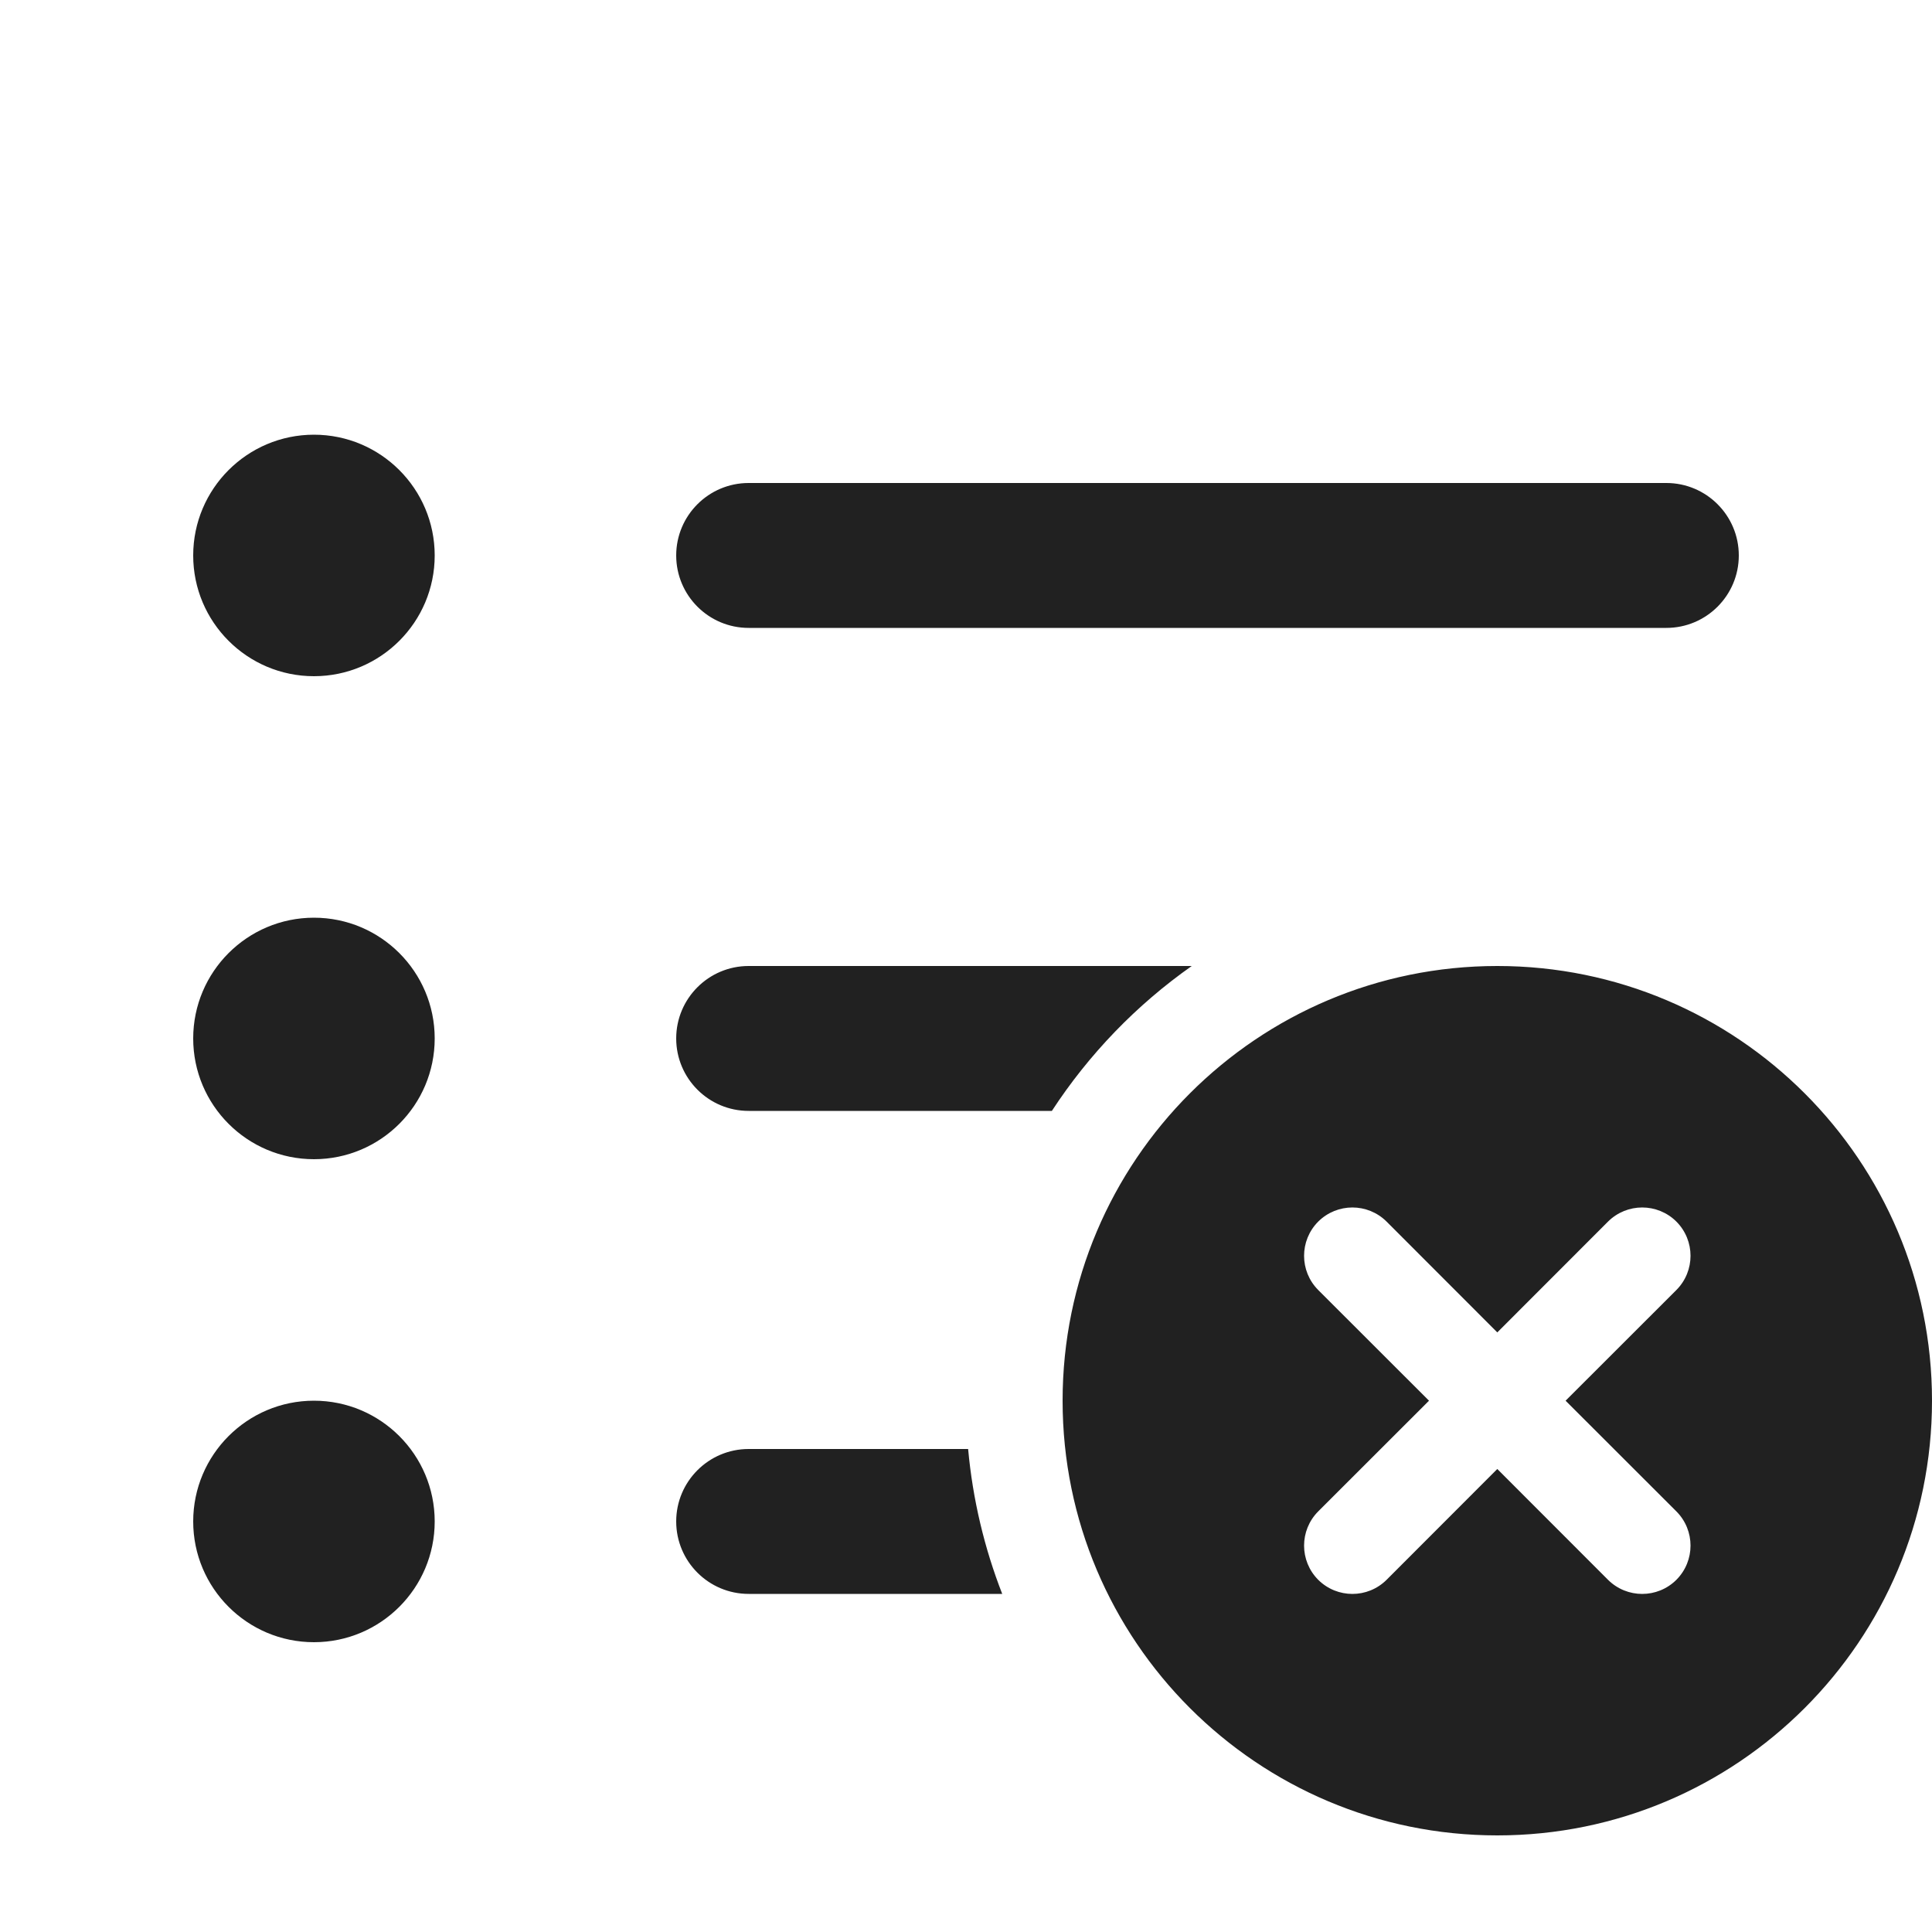
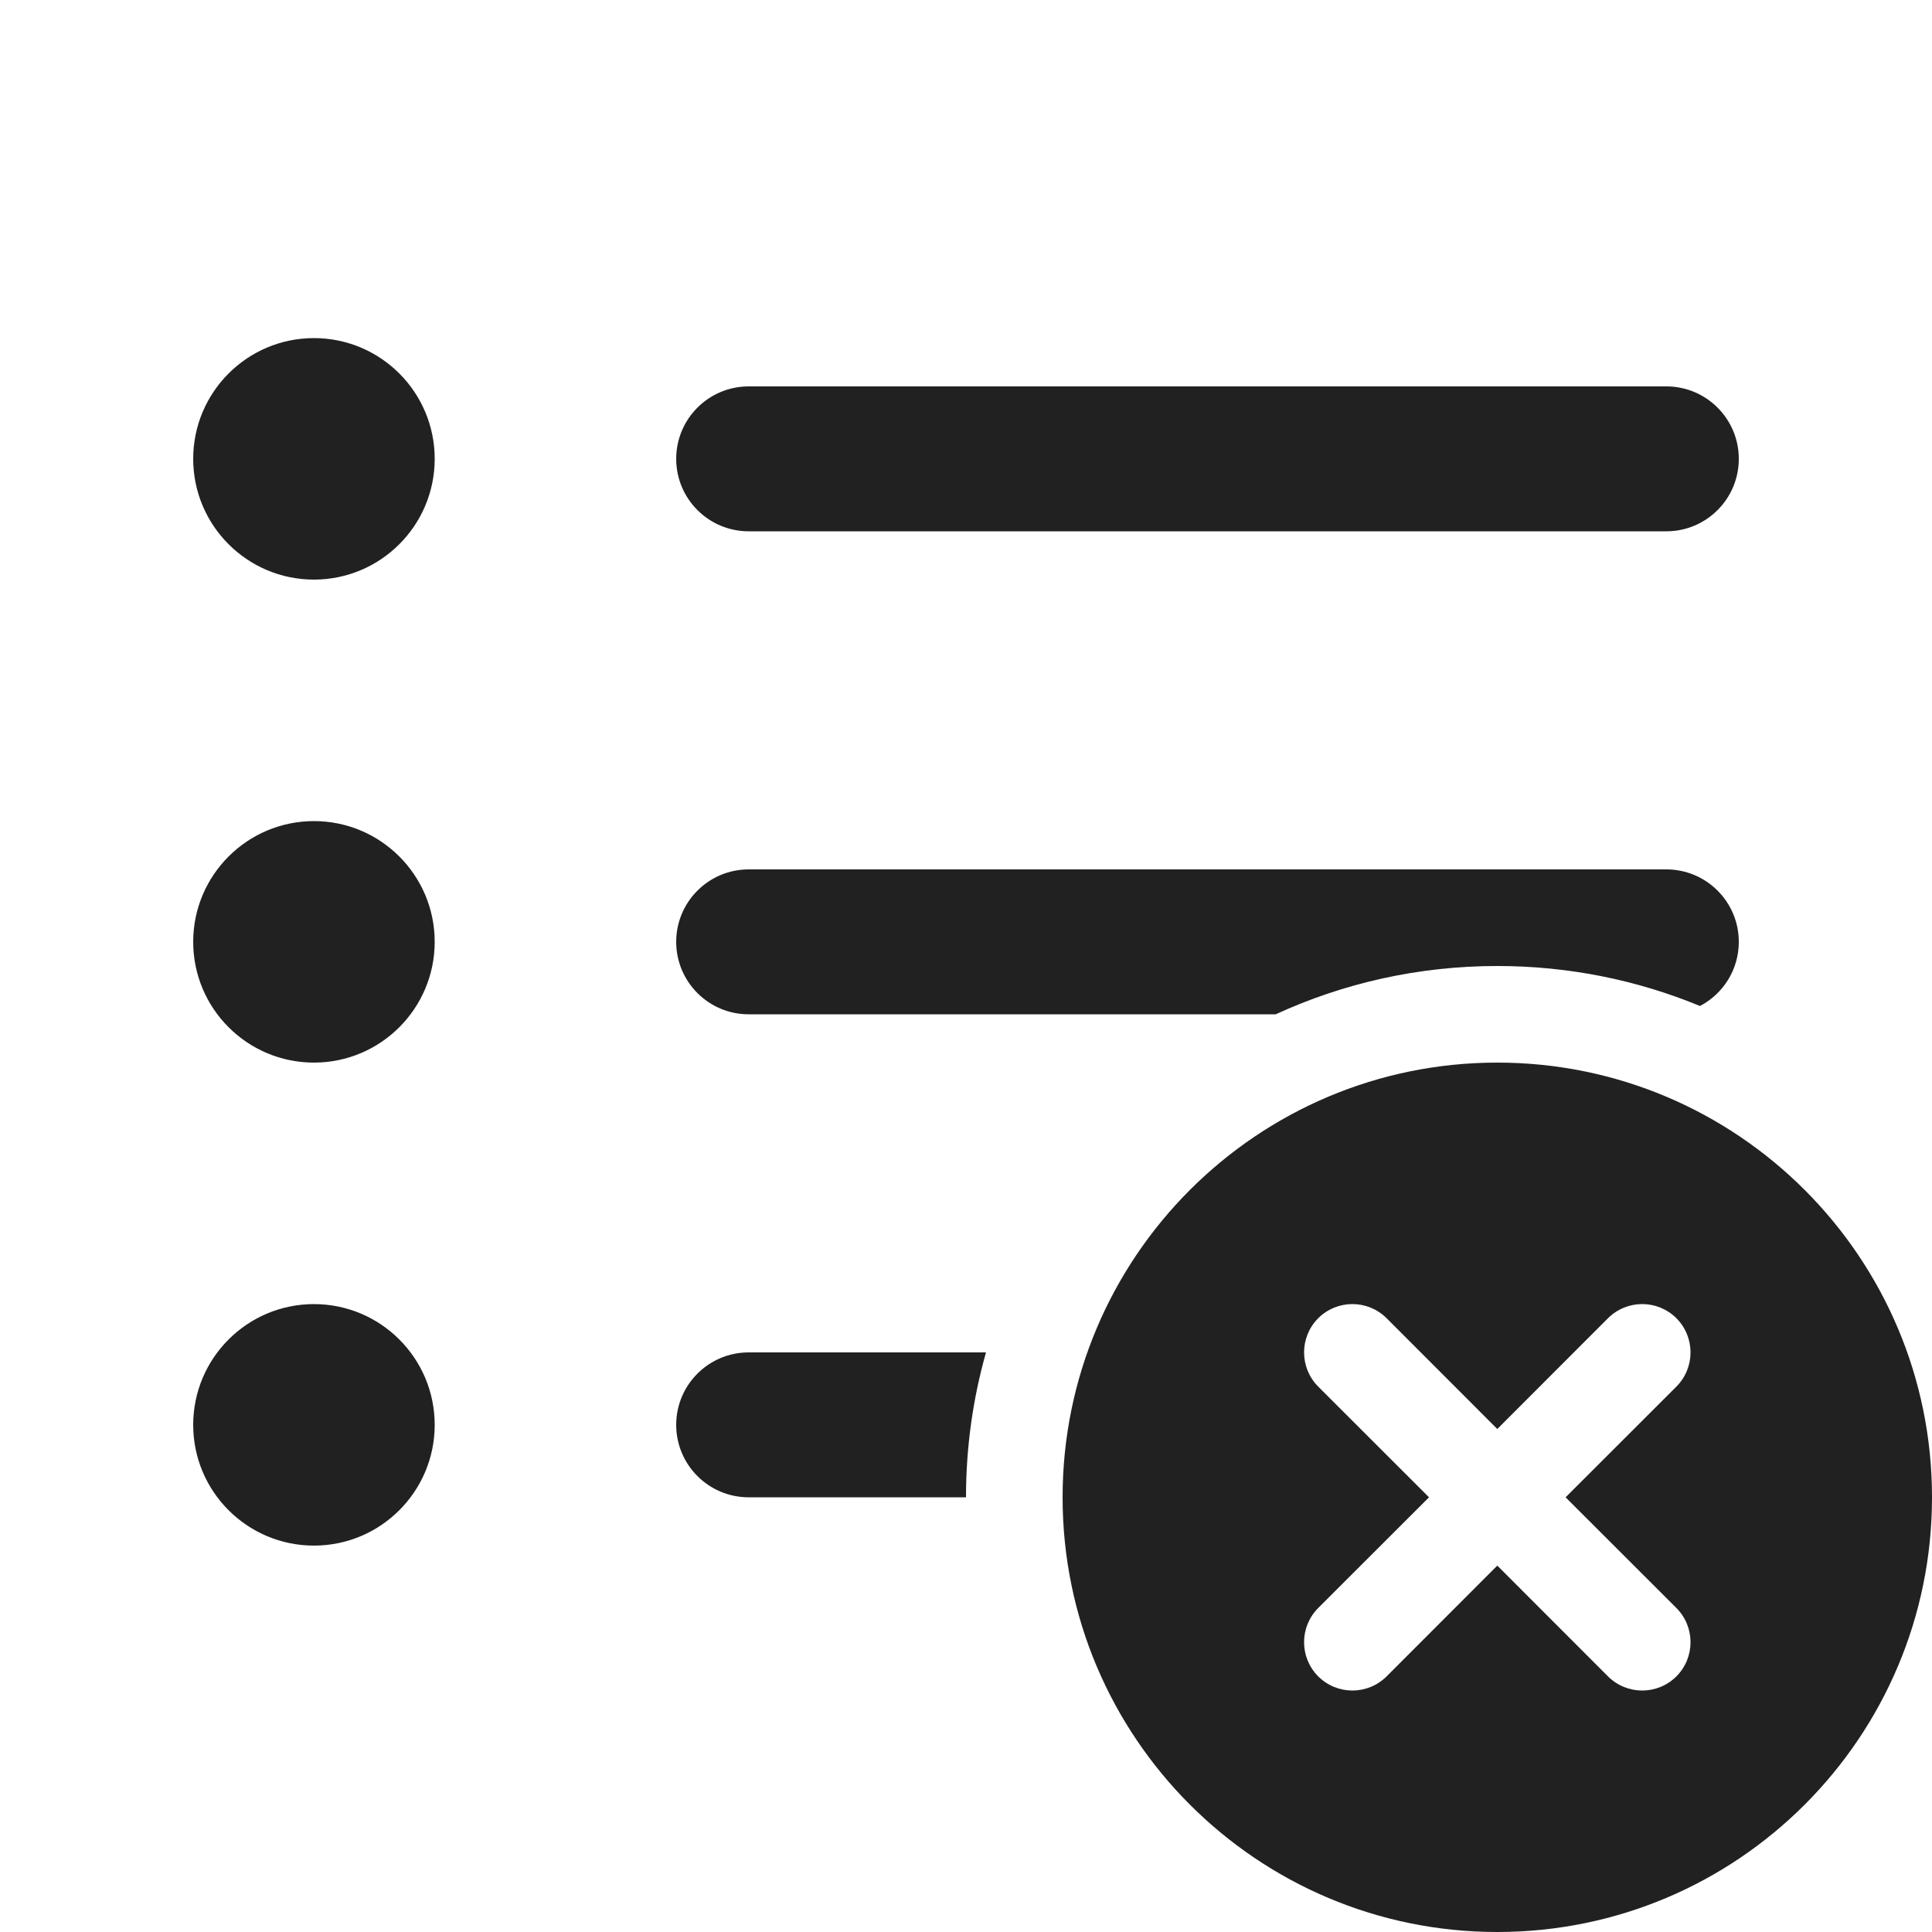
<svg xmlns="http://www.w3.org/2000/svg" width="20" height="20" viewBox="0 0 20 20" fill="none">
-   <path d="M3.25 7C3.94 7 4.5 6.44 4.5 5.75C4.5 5.06 3.94 4.5 3.25 4.5C2.56 4.5 2 5.06 2 5.75C2 6.44 2.56 7 3.25 7ZM7 5.75C7 5.336 7.336 5 7.75 5H17.25C17.664 5 18 5.336 18 5.75C18 6.164 17.664 6.5 17.25 6.5H7.75C7.336 6.5 7 6.164 7 5.75ZM7 10.75C7 10.336 7.336 10 7.75 10H12.337C11.764 10.403 11.272 10.913 10.889 11.5H7.75C7.336 11.5 7 11.164 7 10.75ZM7.75 15H10.022C10.07 15.525 10.191 16.028 10.375 16.5H7.75C7.336 16.5 7 16.164 7 15.75C7 15.336 7.336 15 7.75 15ZM3.25 12C3.94 12 4.5 11.44 4.5 10.75C4.5 10.06 3.94 9.5 3.25 9.5C2.56 9.5 2 10.06 2 10.75C2 11.44 2.56 12 3.25 12ZM3.25 17C3.94 17 4.5 16.44 4.5 15.75C4.5 15.06 3.94 14.5 3.25 14.5C2.56 14.5 2 15.06 2 15.75C2 16.44 2.56 17 3.25 17ZM20 14.5C20 16.985 17.985 19 15.5 19C13.015 19 11 16.985 11 14.5C11 12.015 13.015 10 15.5 10C17.985 10 20 12.015 20 14.5ZM17.354 13.354C17.549 13.158 17.549 12.842 17.354 12.646C17.158 12.451 16.842 12.451 16.646 12.646L15.5 13.793L14.354 12.646C14.158 12.451 13.842 12.451 13.646 12.646C13.451 12.842 13.451 13.158 13.646 13.354L14.793 14.5L13.646 15.646C13.451 15.842 13.451 16.158 13.646 16.354C13.842 16.549 14.158 16.549 14.354 16.354L15.5 15.207L16.646 16.354C16.842 16.549 17.158 16.549 17.354 16.354C17.549 16.158 17.549 15.842 17.354 15.646L16.207 14.5L17.354 13.354Z" fill="#212121" />
+   <path d="M3.25 6C3.94 6 4.5 5.44 4.5 4.75C4.5 4.06 3.94 3.5 3.25 3.5C2.56 3.5 2 4.06 2 4.75C2 5.44 2.56 6 3.25 6ZM7 4.75C7 4.336 7.336 4 7.75 4H17.25C17.664 4 18 4.336 18 4.75C18 5.164 17.664 5.5 17.25 5.5H7.75C7.336 5.5 7 5.164 7 4.75ZM7.75 9C7.336 9 7 9.336 7 9.75C7 10.164 7.336 10.5 7.75 10.5H13.206C13.904 10.179 14.681 10 15.5 10C16.243 10 16.952 10.147 17.598 10.414C17.837 10.289 18 10.039 18 9.75C18 9.336 17.664 9 17.25 9H7.75ZM7.75 14H10.207C10.072 14.477 10 14.98 10 15.5H7.75C7.336 15.5 7 15.164 7 14.75C7 14.336 7.336 14 7.75 14ZM4.5 9.75C4.5 10.44 3.94 11 3.25 11C2.56 11 2 10.44 2 9.75C2 9.06 2.56 8.5 3.25 8.5C3.94 8.5 4.5 9.06 4.5 9.75ZM3.25 16C3.94 16 4.5 15.44 4.5 14.75C4.5 14.06 3.94 13.5 3.25 13.5C2.56 13.5 2 14.06 2 14.75C2 15.44 2.56 16 3.25 16ZM20 15.5C20 17.985 17.985 20 15.5 20C13.015 20 11 17.985 11 15.5C11 13.015 13.015 11 15.5 11C17.985 11 20 13.015 20 15.5ZM16.207 15.5L17.354 14.354C17.549 14.158 17.549 13.842 17.354 13.646C17.158 13.451 16.842 13.451 16.646 13.646L15.5 14.793L14.354 13.646C14.158 13.451 13.842 13.451 13.646 13.646C13.451 13.842 13.451 14.158 13.646 14.354L14.793 15.5L13.646 16.646C13.451 16.842 13.451 17.158 13.646 17.354C13.842 17.549 14.158 17.549 14.354 17.354L15.5 16.207L16.646 17.354C16.842 17.549 17.158 17.549 17.354 17.354C17.549 17.158 17.549 16.842 17.354 16.646L16.207 15.5Z" fill="#212121" />
</svg>
